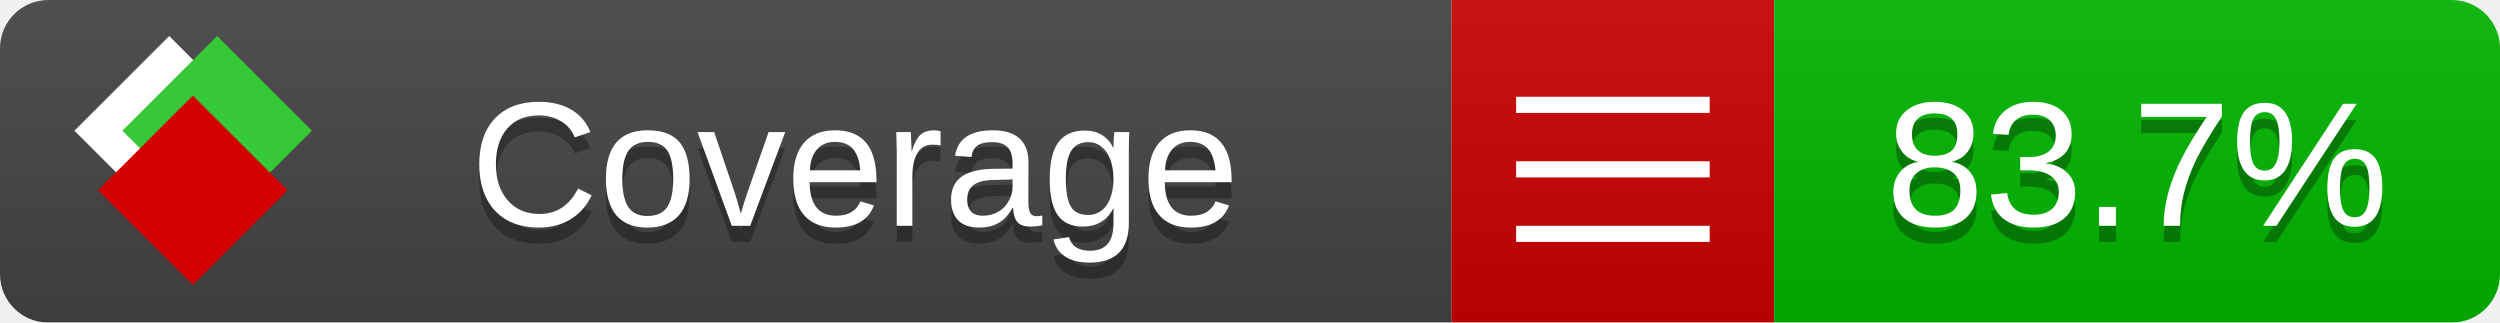
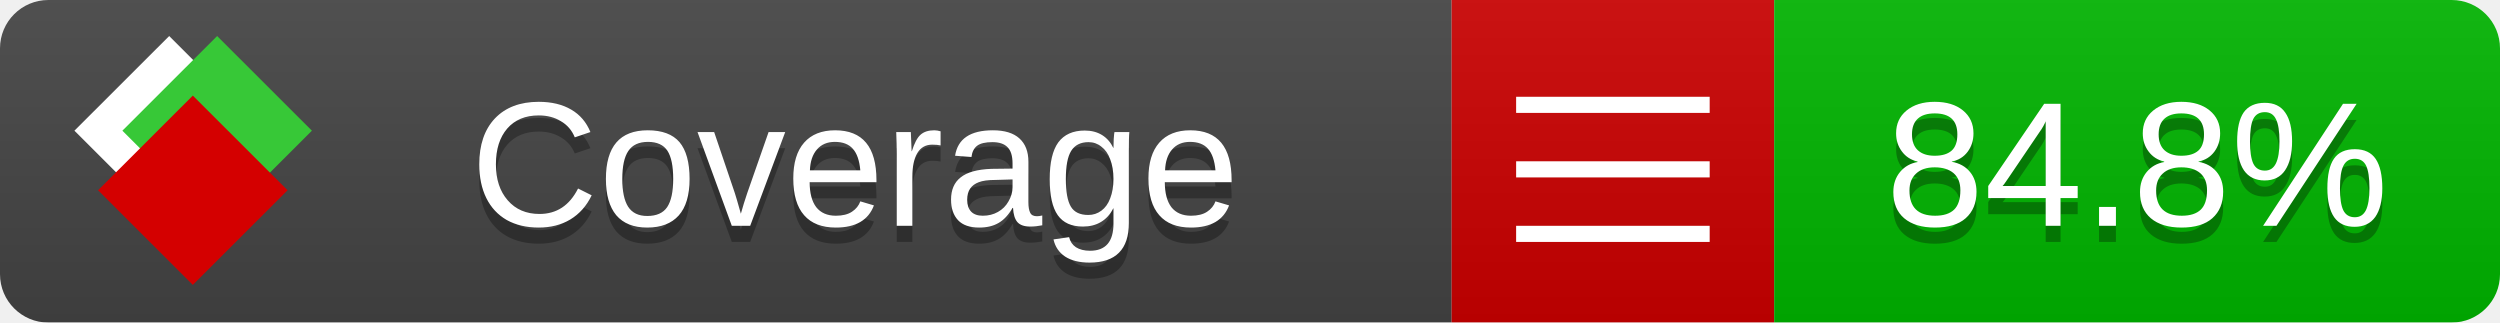
<svg xmlns="http://www.w3.org/2000/svg" xmlns:xlink="http://www.w3.org/1999/xlink" width="155" height="20">
  <style type="text/css">
          
            @keyframes fade1 {
                0% { visibility: visible; opacity: 1; }
               23% { visibility: visible; opacity: 1; }
               25% { visibility: hidden; opacity: 0; }
               48% { visibility: hidden; opacity: 0; }
               50% { visibility: hidden; opacity: 0; }
               73% { visibility: hidden; opacity: 0; }
               75% { visibility: hidden; opacity: 0; }
               98% { visibility: hidden; opacity: 0; }
              100% { visibility: visible; opacity: 1; }
            }
            @keyframes fade2 {
                0% { visibility: hidden; opacity: 0; }
               23% { visibility: hidden; opacity: 0; }
               25% { visibility: visible; opacity: 1; }
               48% { visibility: visible; opacity: 1; }
               50% { visibility: hidden; opacity: 0; }
               73% { visibility: hidden; opacity: 0; }
               75% { visibility: hidden; opacity: 0; }
               98% { visibility: hidden; opacity: 0; }
              100% { visibility: hidden; opacity: 0; }
            }
            @keyframes fade3 {
                0% { visibility: hidden; opacity: 0; }
               23% { visibility: hidden; opacity: 0; }
               25% { visibility: hidden; opacity: 0; }
               48% { visibility: hidden; opacity: 0; }
               50% { visibility: visible; opacity: 1; }
               73% { visibility: visible; opacity: 1; }
               75% { visibility: hidden; opacity: 0; }
               98% { visibility: hidden; opacity: 0; }
              100% { visibility: hidden; opacity: 0; }
            }
            @keyframes fade4 {
                0% { visibility: hidden; opacity: 0; }
               23% { visibility: hidden; opacity: 0; }
               25% { visibility: hidden; opacity: 0; }
               48% { visibility: hidden; opacity: 0; }
               50% { visibility: hidden; opacity: 0; }
               73% { visibility: hidden; opacity: 0; }
               75% { visibility: visible; opacity: 1; }
               98% { visibility: visible; opacity: 1; }
              100% { visibility: hidden; opacity: 0; }
            }
            .linecoverage {
                animation-duration: 15s;
                animation-name: fade1;
                animation-iteration-count: infinite;
            }
            .branchcoverage {
                animation-duration: 15s;
                animation-name: fade2;
                animation-iteration-count: infinite;
            }
            .methodcoverage {
                animation-duration: 15s;
                animation-name: fade3;
                animation-iteration-count: infinite;
            }
            .fullmethodcoverage {
                animation-duration: 15s;
                animation-name: fade4;
                animation-iteration-count: infinite;
            }
          
    </style>
  <defs>
    <linearGradient id="gradient" x2="0" y2="100%">
      <stop offset="0" stop-color="#bbb" stop-opacity=".1" />
      <stop offset="1" stop-opacity=".1" />
    </linearGradient>
    <linearGradient id="c">
      <stop offset="0" stop-color="#d40000" />
      <stop offset="1" stop-color="#ff2a2a" />
    </linearGradient>
    <linearGradient id="a">
      <stop offset="0" stop-color="#e0e0de" />
      <stop offset="1" stop-color="#fff" />
    </linearGradient>
    <linearGradient id="b">
      <stop offset="0" stop-color="#37c837" />
      <stop offset="1" stop-color="#217821" />
    </linearGradient>
    <linearGradient xlink:href="#a" id="e" x1="106.44" x2="69.96" y1="-11.96" y2="-46.84" gradientTransform="matrix(-.8426 -.00045 -.00045 -.8426 -94.27 -75.82)" gradientUnits="userSpaceOnUse" />
    <linearGradient xlink:href="#b" id="f" x1="56.19" x2="77.97" y1="-23.45" y2="10.62" gradientTransform="matrix(.8426 .00045 .00045 .8426 94.27 75.82)" gradientUnits="userSpaceOnUse" />
    <linearGradient xlink:href="#c" id="g" x1="79.98" x2="132.9" y1="10.79" y2="10.79" gradientTransform="matrix(.8426 .00045 .00045 .8426 94.27 75.82)" gradientUnits="userSpaceOnUse" />
    <mask id="mask">
      <rect width="155" height="20" rx="3" fill="#fff" />
    </mask>
    <g id="icon" transform="matrix(.04486 0 0 .04481 -.48 -.63)">
      <rect width="52.92" height="52.92" x="-109.72" y="-27.13" fill="url(#e)" transform="rotate(-135)" />
      <rect width="52.92" height="52.92" x="70.19" y="-39.18" fill="url(#f)" transform="rotate(45)" />
      <rect width="52.92" height="52.92" x="80.05" y="-15.74" fill="url(#g)" transform="rotate(45)" />
    </g>
  </defs>
  <g mask="url(#mask)">
    <rect x="0" y="0" width="90" height="20" fill="#444" />
    <rect x="90" y="0" width="20" height="20" fill="#c00" />
    <rect x="110" y="0" width="45" height="20" fill="#00B600" />
    <rect x="0" y="0" width="155" height="20" fill="url(#gradient)" />
  </g>
  <g>
    <path class="" stroke="#fff" d="M94 6.5 h12 M94 10.5 h12 M94 14.5 h12" />
  </g>
  <g fill="#fff" text-anchor="middle" font-family="Verdana,Arial,Geneva,sans-serif" font-size="11">
    <a xlink:href="https://github.com/danielpalme/ReportGenerator" target="_top">
      <use xlink:href="#icon" transform="translate(3,1) scale(3.5)" />
    </a>
    <text x="53" y="15" fill="#010101" fill-opacity=".3">Coverage</text>
    <text x="53" y="14" fill="#fff">Coverage</text>
-     <text class="" x="132.5" y="15" fill="#010101" fill-opacity=".3">83.7%</text>
-     <text class="" x="132.5" y="14">83.7%</text>
+     <text class="" x="132.5" y="15" fill="#010101" fill-opacity=".3">84.8%</text>
+     <text class="" x="132.5" y="14">84.8%</text>
  </g>
  <g>
    <rect class="" x="90" y="0" width="65" height="20" fill-opacity="0" />
  </g>
</svg>
